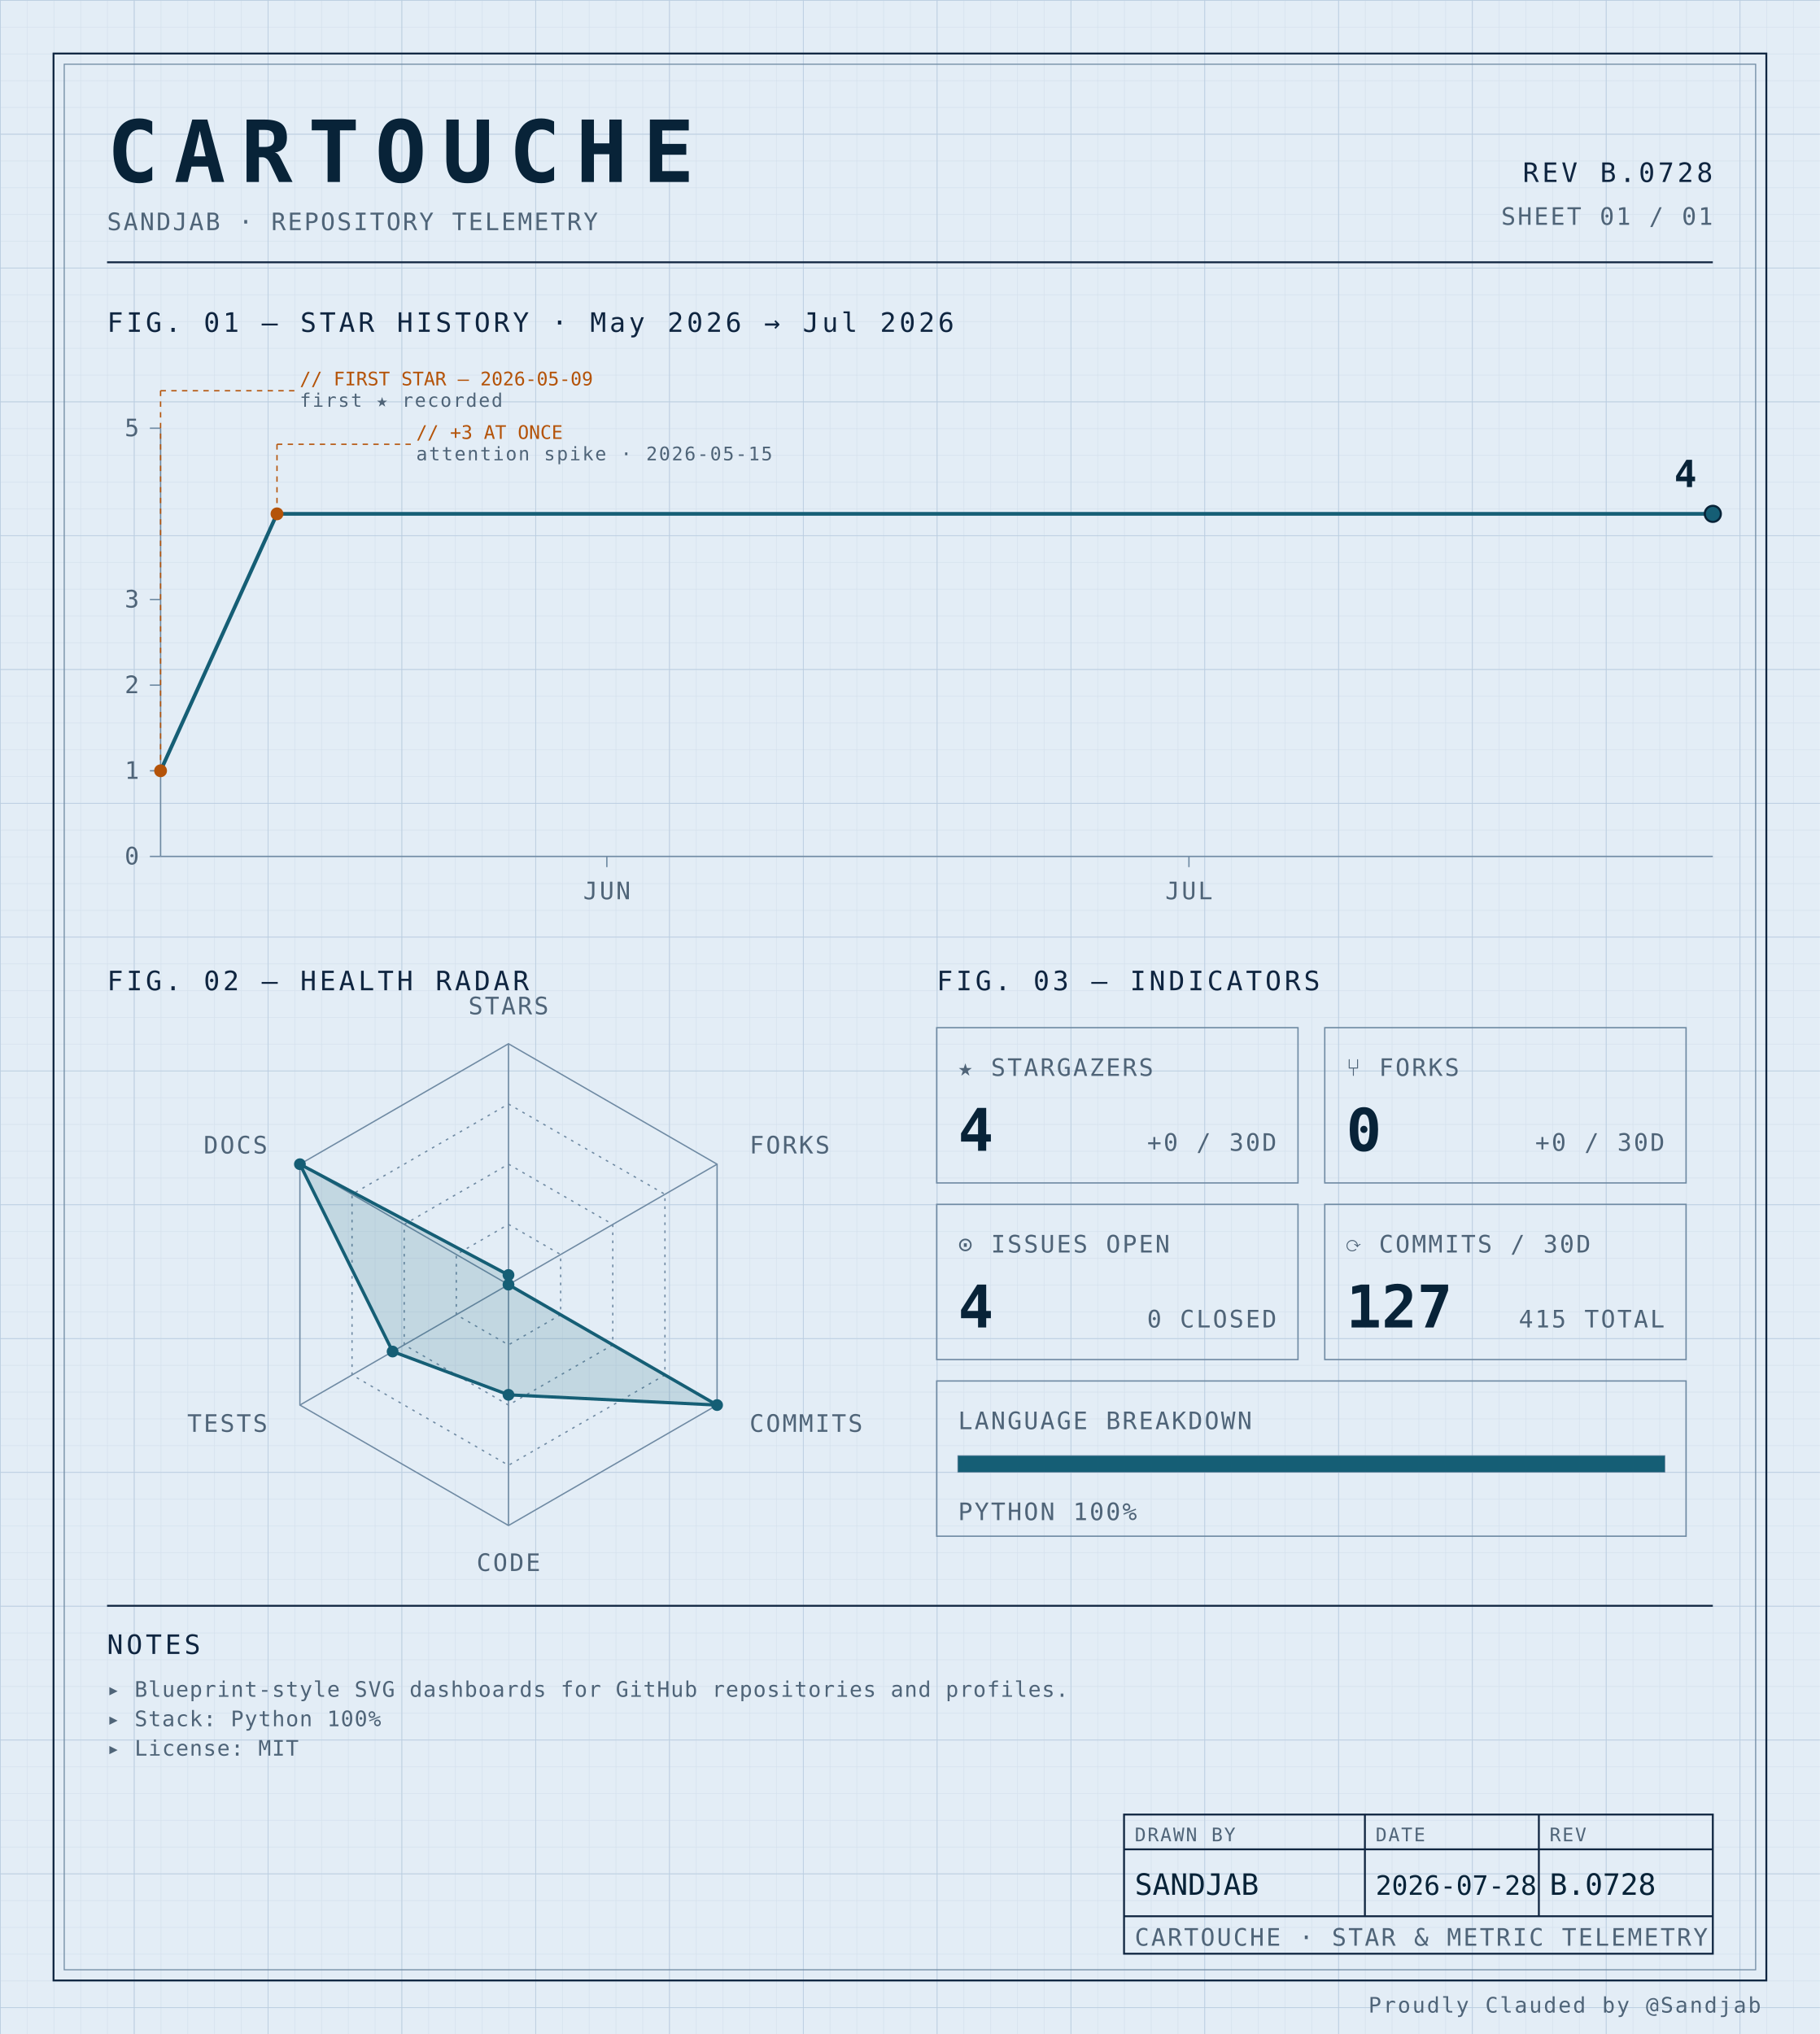
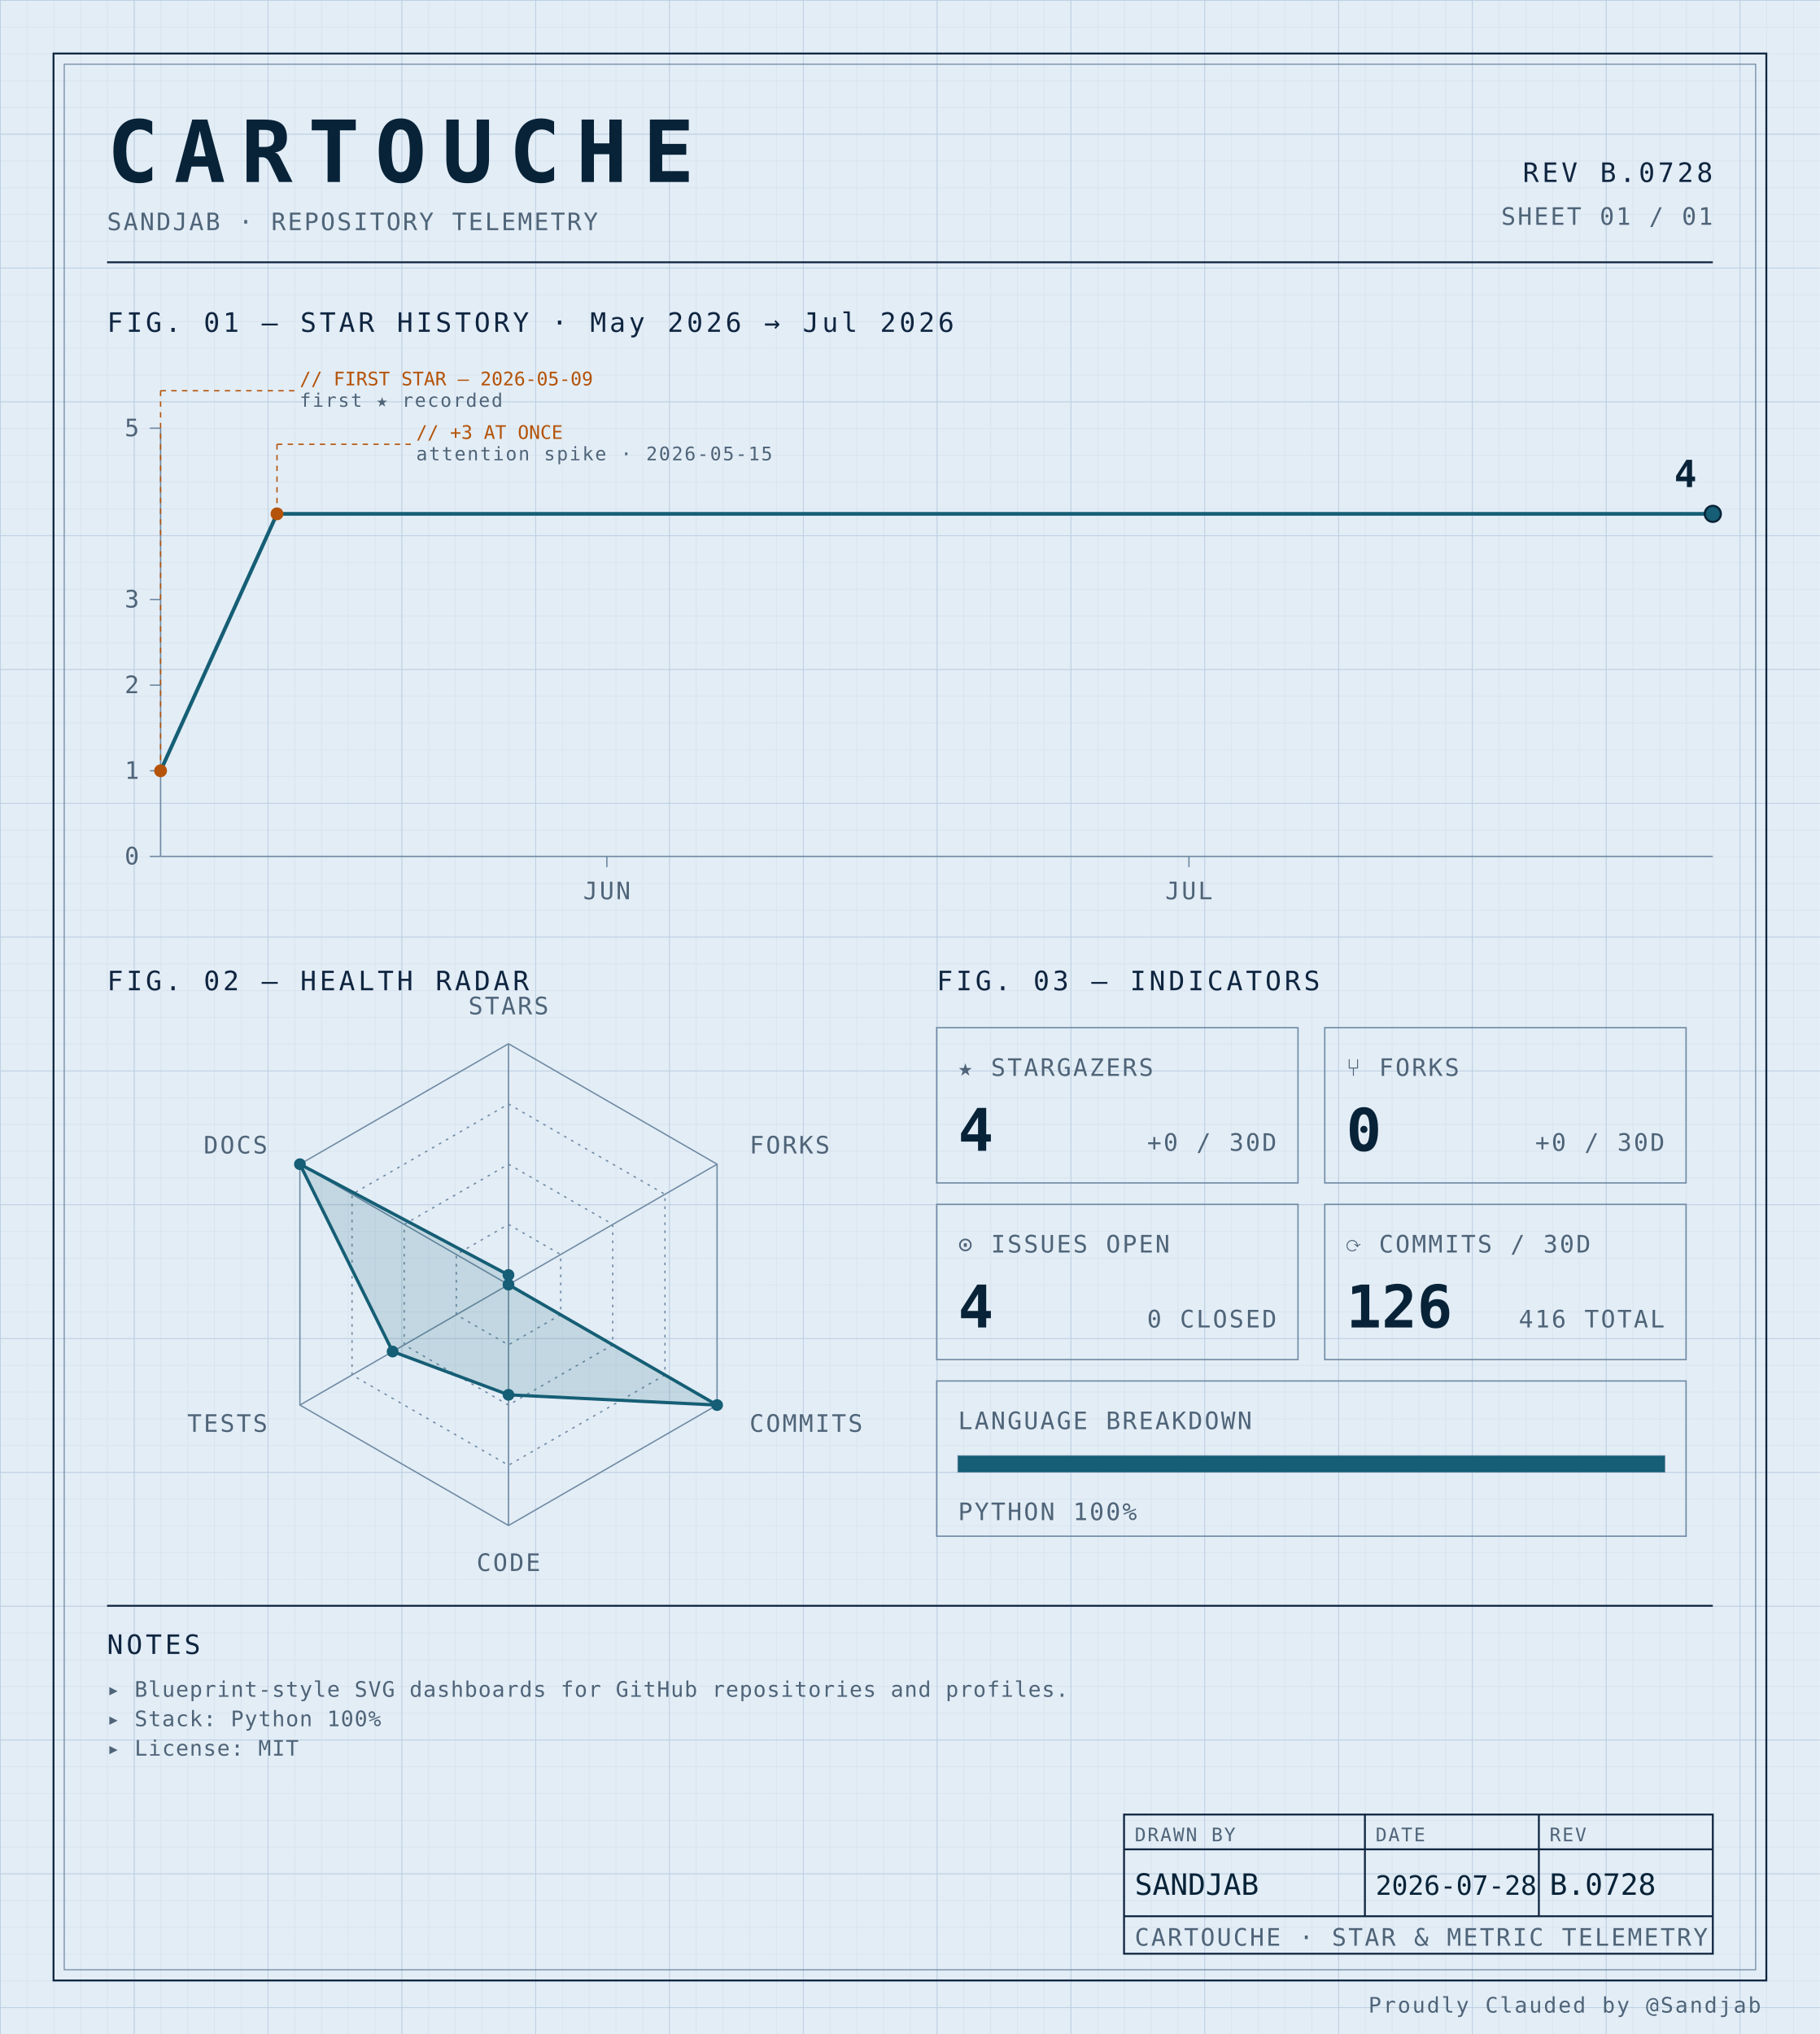
<svg xmlns="http://www.w3.org/2000/svg" width="100%" viewBox="0 0 680 760" role="img">
  <defs>
    <pattern id="grid-fine" width="10" height="10" patternUnits="userSpaceOnUse">
      <path d="M10 0H0V10" fill="none" stroke="#d4e0ec" stroke-width="0.4" />
    </pattern>
    <pattern id="grid-major" width="50" height="50" patternUnits="userSpaceOnUse">
      <path d="M50 0H0V50" fill="none" stroke="#b8cce0" stroke-width="0.5" />
    </pattern>
  </defs>
  <rect x="0" y="0" width="680" height="760" fill="#e3edf6" />
  <rect x="0" y="0" width="680" height="760" fill="url(#grid-fine)" />
  <rect x="0" y="0" width="680" height="760" fill="url(#grid-major)" />
  <rect x="20" y="20" width="640" height="720" fill="none" stroke="#0f2540" stroke-width="0.7" />
  <rect x="24" y="24" width="632" height="712" fill="none" stroke="#6f8aa3" stroke-width="0.4" />
  <text x="40" y="68" font-family="ui-monospace, 'SF Mono', 'JetBrains Mono', 'Cascadia Code', Consolas, monospace" font-size="32" font-weight="700" fill="#082338" text-anchor="start" letter-spacing="0.18em">CARTOUCHE</text>
  <text x="40" y="86" font-family="ui-monospace, 'SF Mono', 'JetBrains Mono', 'Cascadia Code', Consolas, monospace" font-size="9" font-weight="400" fill="#4f6478" text-anchor="start" letter-spacing="0.08em">SANDJAB · REPOSITORY TELEMETRY</text>
  <text x="640" y="68" font-family="ui-monospace, 'SF Mono', 'JetBrains Mono', 'Cascadia Code', Consolas, monospace" font-size="10" font-weight="400" fill="#0f2540" text-anchor="end" letter-spacing="0.12em">REV B.0728</text>
  <text x="640" y="84" font-family="ui-monospace, 'SF Mono', 'JetBrains Mono', 'Cascadia Code', Consolas, monospace" font-size="9" font-weight="400" fill="#4f6478" text-anchor="end" letter-spacing="0.08em">SHEET 01 / 01</text>
  <line x1="40" y1="98" x2="640" y2="98" stroke="#0f2540" stroke-width="0.7" />
  <text x="40" y="124" font-family="ui-monospace, 'SF Mono', 'JetBrains Mono', 'Cascadia Code', Consolas, monospace" font-size="10" font-weight="400" fill="#0f2540" text-anchor="start" letter-spacing="0.12em">FIG. 01 — STAR HISTORY · May 2026 → Jul 2026</text>
  <line x1="60" y1="160" x2="60" y2="320" stroke="#6f8aa3" stroke-width="0.5" />
  <line x1="60" y1="320" x2="640" y2="320" stroke="#6f8aa3" stroke-width="0.5" />
  <line x1="56" y1="320.0" x2="60" y2="320.0" stroke="#6f8aa3" stroke-width="0.5" />
  <text x="52" y="323.0" font-family="ui-monospace, 'SF Mono', 'JetBrains Mono', 'Cascadia Code', Consolas, monospace" font-size="9" font-weight="400" fill="#4f6478" text-anchor="end" letter-spacing="0.08em">0</text>
  <line x1="56" y1="288.0" x2="60" y2="288.0" stroke="#6f8aa3" stroke-width="0.5" />
  <text x="52" y="291.0" font-family="ui-monospace, 'SF Mono', 'JetBrains Mono', 'Cascadia Code', Consolas, monospace" font-size="9" font-weight="400" fill="#4f6478" text-anchor="end" letter-spacing="0.08em">1</text>
  <line x1="56" y1="256.0" x2="60" y2="256.0" stroke="#6f8aa3" stroke-width="0.5" />
  <text x="52" y="259.0" font-family="ui-monospace, 'SF Mono', 'JetBrains Mono', 'Cascadia Code', Consolas, monospace" font-size="9" font-weight="400" fill="#4f6478" text-anchor="end" letter-spacing="0.08em">2</text>
  <line x1="56" y1="224.0" x2="60" y2="224.0" stroke="#6f8aa3" stroke-width="0.5" />
  <text x="52" y="227.0" font-family="ui-monospace, 'SF Mono', 'JetBrains Mono', 'Cascadia Code', Consolas, monospace" font-size="9" font-weight="400" fill="#4f6478" text-anchor="end" letter-spacing="0.08em">3</text>
  <line x1="56" y1="160.0" x2="60" y2="160.0" stroke="#6f8aa3" stroke-width="0.5" />
  <text x="52" y="163.0" font-family="ui-monospace, 'SF Mono', 'JetBrains Mono', 'Cascadia Code', Consolas, monospace" font-size="9" font-weight="400" fill="#4f6478" text-anchor="end" letter-spacing="0.08em">5</text>
  <line x1="226.75" y1="320" x2="226.75" y2="324" stroke="#6f8aa3" stroke-width="0.5" />
  <text x="226.75" y="336" font-family="ui-monospace, 'SF Mono', 'JetBrains Mono', 'Cascadia Code', Consolas, monospace" font-size="9" font-weight="400" fill="#4f6478" text-anchor="middle" letter-spacing="0.08em">JUN</text>
  <line x1="444.25" y1="320" x2="444.25" y2="324" stroke="#6f8aa3" stroke-width="0.5" />
  <text x="444.25" y="336" font-family="ui-monospace, 'SF Mono', 'JetBrains Mono', 'Cascadia Code', Consolas, monospace" font-size="9" font-weight="400" fill="#4f6478" text-anchor="middle" letter-spacing="0.08em">JUL</text>
  <path d="M 60.00,288.00 L 103.50,192.00 147.00,192.00 190.50,192.00 234.00,192.00 277.50,192.00 321.00,192.00 364.50,192.00 408.00,192.00 451.50,192.00 495.00,192.00 538.50,192.00 582.00,192.00 625.50,192.00 640.00,192.00" fill="none" stroke="#155e75" stroke-width="1.4" stroke-linejoin="round" stroke-linecap="round" />
  <circle cx="60.0" cy="288.0" r="2.4" fill="#b45309" />
  <line x1="60.0" y1="288.0" x2="60.0" y2="146" stroke="#b45309" stroke-width="0.5" stroke-dasharray="2,2" fill="none" />
  <line x1="60.0" y1="146" x2="110.0" y2="146" stroke="#b45309" stroke-width="0.5" stroke-dasharray="2,2" fill="none" />
  <text x="112.0" y="144" font-family="ui-monospace, 'SF Mono', 'JetBrains Mono', 'Cascadia Code', Consolas, monospace" font-size="7" font-weight="400" fill="#b45309" text-anchor="start" letter-spacing="normal">// FIRST STAR — 2026-05-09</text>
  <text x="112.0" y="152" font-family="ui-monospace, 'SF Mono', 'JetBrains Mono', 'Cascadia Code', Consolas, monospace" font-size="7" font-weight="400" fill="#4f6478" text-anchor="start" letter-spacing="0.08em">first ★ recorded</text>
  <circle cx="103.5" cy="192.0" r="2.4" fill="#b45309" />
  <line x1="103.5" y1="192.0" x2="103.5" y2="166" stroke="#b45309" stroke-width="0.5" stroke-dasharray="2,2" fill="none" />
  <line x1="103.5" y1="166" x2="153.5" y2="166" stroke="#b45309" stroke-width="0.5" stroke-dasharray="2,2" fill="none" />
  <text x="155.5" y="164" font-family="ui-monospace, 'SF Mono', 'JetBrains Mono', 'Cascadia Code', Consolas, monospace" font-size="7" font-weight="400" fill="#b45309" text-anchor="start" letter-spacing="normal">// +3 AT ONCE</text>
  <text x="155.5" y="172" font-family="ui-monospace, 'SF Mono', 'JetBrains Mono', 'Cascadia Code', Consolas, monospace" font-size="7" font-weight="400" fill="#4f6478" text-anchor="start" letter-spacing="0.08em">attention spike · 2026-05-15</text>
  <circle cx="640.0" cy="192.0" r="3" fill="#155e75" stroke="#082338" stroke-width="0.8" />
  <text x="634.0" y="182.0" font-family="ui-monospace, 'SF Mono', 'JetBrains Mono', 'Cascadia Code', Consolas, monospace" font-size="14" font-weight="700" fill="#082338" text-anchor="end" letter-spacing="normal">4</text>
  <text x="40" y="370" font-family="ui-monospace, 'SF Mono', 'JetBrains Mono', 'Cascadia Code', Consolas, monospace" font-size="10" font-weight="400" fill="#0f2540" text-anchor="start" letter-spacing="0.12em">FIG. 02 — HEALTH RADAR</text>
  <g transform="translate(190 480)">
    <polygon points="0.00,-90.00 77.94,-45.00 77.94,45.00 0.00,90.00 -77.94,45.00 -77.94,-45.00" fill="none" stroke="#6f8aa3" stroke-width="0.5" />
    <polygon points="0.00,-67.50 58.46,-33.75 58.46,33.75 0.00,67.50 -58.46,33.75 -58.46,-33.75" fill="none" stroke="#6f8aa3" stroke-width="0.5" stroke-dasharray="1,2" />
    <polygon points="0.00,-45.00 38.97,-22.50 38.97,22.50 0.00,45.00 -38.97,22.50 -38.97,-22.50" fill="none" stroke="#6f8aa3" stroke-width="0.5" stroke-dasharray="1,2" />
    <polygon points="0.00,-22.50 19.49,-11.25 19.49,11.25 0.00,22.50 -19.49,11.25 -19.49,-11.25" fill="none" stroke="#6f8aa3" stroke-width="0.5" stroke-dasharray="1,2" />
    <line x1="0" y1="0" x2="0.00" y2="-90.00" stroke="#6f8aa3" stroke-width="0.5" />
    <line x1="0" y1="0" x2="77.94" y2="-45.00" stroke="#6f8aa3" stroke-width="0.5" />
    <line x1="0" y1="0" x2="77.94" y2="45.00" stroke="#6f8aa3" stroke-width="0.5" />
    <line x1="0" y1="0" x2="0.00" y2="90.00" stroke="#6f8aa3" stroke-width="0.5" />
    <line x1="0" y1="0" x2="-77.94" y2="45.00" stroke="#6f8aa3" stroke-width="0.5" />
    <line x1="0" y1="0" x2="-77.94" y2="-45.00" stroke="#6f8aa3" stroke-width="0.5" />
    <polygon points="0.00,-3.60 0.00,0.00 77.94,45.00 0.00,41.17 -43.30,25.00 -77.94,-45.00" fill="#155e75" fill-opacity="0.16" stroke="#155e75" stroke-width="1.2" />
    <circle cx="0.00" cy="-3.60" r="2.2" fill="#155e75" />
    <circle cx="0.00" cy="0.00" r="2.2" fill="#155e75" />
    <circle cx="77.94" cy="45.00" r="2.2" fill="#155e75" />
    <circle cx="0.00" cy="41.17" r="2.2" fill="#155e75" />
    <circle cx="-43.30" cy="25.00" r="2.2" fill="#155e75" />
    <circle cx="-77.94" cy="-45.00" r="2.2" fill="#155e75" />
    <text x="6.3681633555662356e-15" y="-101" font-family="ui-monospace, 'SF Mono', 'JetBrains Mono', 'Cascadia Code', Consolas, monospace" font-size="9" font-weight="400" fill="#4f6478" text-anchor="middle" letter-spacing="0.08em">STARS</text>
    <text x="90.067" y="-49" font-family="ui-monospace, 'SF Mono', 'JetBrains Mono', 'Cascadia Code', Consolas, monospace" font-size="9" font-weight="400" fill="#4f6478" text-anchor="start" letter-spacing="0.08em">FORKS</text>
    <text x="90.067" y="55" font-family="ui-monospace, 'SF Mono', 'JetBrains Mono', 'Cascadia Code', Consolas, monospace" font-size="9" font-weight="400" fill="#4f6478" text-anchor="start" letter-spacing="0.08em">COMMITS</text>
    <text x="6.3681633555662356e-15" y="107" font-family="ui-monospace, 'SF Mono', 'JetBrains Mono', 'Cascadia Code', Consolas, monospace" font-size="9" font-weight="400" fill="#4f6478" text-anchor="middle" letter-spacing="0.08em">CODE</text>
    <text x="-90.067" y="55" font-family="ui-monospace, 'SF Mono', 'JetBrains Mono', 'Cascadia Code', Consolas, monospace" font-size="9" font-weight="400" fill="#4f6478" text-anchor="end" letter-spacing="0.08em">TESTS</text>
    <text x="-90.067" y="-49" font-family="ui-monospace, 'SF Mono', 'JetBrains Mono', 'Cascadia Code', Consolas, monospace" font-size="9" font-weight="400" fill="#4f6478" text-anchor="end" letter-spacing="0.08em">DOCS</text>
  </g>
  <text x="350" y="370" font-family="ui-monospace, 'SF Mono', 'JetBrains Mono', 'Cascadia Code', Consolas, monospace" font-size="10" font-weight="400" fill="#0f2540" text-anchor="start" letter-spacing="0.12em">FIG. 03 — INDICATORS</text>
  <rect x="350" y="384" width="135" height="58" fill="none" stroke="#6f8aa3" stroke-width="0.5" />
  <text x="358" y="402" font-family="ui-monospace, 'SF Mono', 'JetBrains Mono', 'Cascadia Code', Consolas, monospace" font-size="9" font-weight="400" fill="#4f6478" text-anchor="start" letter-spacing="0.08em">★ STARGAZERS</text>
  <text x="358" y="430" font-family="ui-monospace, 'SF Mono', 'JetBrains Mono', 'Cascadia Code', Consolas, monospace" font-size="22" font-weight="700" fill="#082338" text-anchor="start" letter-spacing="normal">4</text>
  <text x="477" y="430" font-family="ui-monospace, 'SF Mono', 'JetBrains Mono', 'Cascadia Code', Consolas, monospace" font-size="9" font-weight="400" fill="#4f6478" text-anchor="end" letter-spacing="0.08em">+0 / 30D</text>
  <rect x="495" y="384" width="135" height="58" fill="none" stroke="#6f8aa3" stroke-width="0.5" />
  <text x="503" y="402" font-family="ui-monospace, 'SF Mono', 'JetBrains Mono', 'Cascadia Code', Consolas, monospace" font-size="9" font-weight="400" fill="#4f6478" text-anchor="start" letter-spacing="0.08em">⑂ FORKS</text>
  <text x="503" y="430" font-family="ui-monospace, 'SF Mono', 'JetBrains Mono', 'Cascadia Code', Consolas, monospace" font-size="22" font-weight="700" fill="#082338" text-anchor="start" letter-spacing="normal">0</text>
  <text x="622" y="430" font-family="ui-monospace, 'SF Mono', 'JetBrains Mono', 'Cascadia Code', Consolas, monospace" font-size="9" font-weight="400" fill="#4f6478" text-anchor="end" letter-spacing="0.08em">+0 / 30D</text>
  <rect x="350" y="450" width="135" height="58" fill="none" stroke="#6f8aa3" stroke-width="0.5" />
  <text x="358" y="468" font-family="ui-monospace, 'SF Mono', 'JetBrains Mono', 'Cascadia Code', Consolas, monospace" font-size="9" font-weight="400" fill="#4f6478" text-anchor="start" letter-spacing="0.08em">⊙ ISSUES OPEN</text>
  <text x="358" y="496" font-family="ui-monospace, 'SF Mono', 'JetBrains Mono', 'Cascadia Code', Consolas, monospace" font-size="22" font-weight="700" fill="#082338" text-anchor="start" letter-spacing="normal">4</text>
  <text x="477" y="496" font-family="ui-monospace, 'SF Mono', 'JetBrains Mono', 'Cascadia Code', Consolas, monospace" font-size="9" font-weight="400" fill="#4f6478" text-anchor="end" letter-spacing="0.08em">0 CLOSED</text>
  <rect x="495" y="450" width="135" height="58" fill="none" stroke="#6f8aa3" stroke-width="0.5" />
  <text x="503" y="468" font-family="ui-monospace, 'SF Mono', 'JetBrains Mono', 'Cascadia Code', Consolas, monospace" font-size="9" font-weight="400" fill="#4f6478" text-anchor="start" letter-spacing="0.08em">⟳ COMMITS / 30D</text>
-   <text x="503" y="496" font-family="ui-monospace, 'SF Mono', 'JetBrains Mono', 'Cascadia Code', Consolas, monospace" font-size="22" font-weight="700" fill="#082338" text-anchor="start" letter-spacing="normal">127</text>
-   <text x="622" y="496" font-family="ui-monospace, 'SF Mono', 'JetBrains Mono', 'Cascadia Code', Consolas, monospace" font-size="9" font-weight="400" fill="#4f6478" text-anchor="end" letter-spacing="0.08em">415 TOTAL</text>
+   <text x="503" y="496" font-family="ui-monospace, 'SF Mono', 'JetBrains Mono', 'Cascadia Code', Consolas, monospace" font-size="22" font-weight="700" fill="#082338" text-anchor="start" letter-spacing="normal">126</text>
+   <text x="622" y="496" font-family="ui-monospace, 'SF Mono', 'JetBrains Mono', 'Cascadia Code', Consolas, monospace" font-size="9" font-weight="400" fill="#4f6478" text-anchor="end" letter-spacing="0.08em">416 TOTAL</text>
  <rect x="350" y="516" width="280" height="58" fill="none" stroke="#6f8aa3" stroke-width="0.5" />
  <text x="358" y="534" font-family="ui-monospace, 'SF Mono', 'JetBrains Mono', 'Cascadia Code', Consolas, monospace" font-size="9" font-weight="400" fill="#4f6478" text-anchor="start" letter-spacing="0.08em">LANGUAGE BREAKDOWN</text>
  <rect x="358" y="544" width="264" height="6" fill="none" stroke="#6f8aa3" stroke-width="0.5" />
  <rect x="358" y="544" width="264.00" height="6" fill="#155e75" />
  <text x="358" y="568" font-family="ui-monospace, 'SF Mono', 'JetBrains Mono', 'Cascadia Code', Consolas, monospace" font-size="9" font-weight="400" fill="#4f6478" text-anchor="start" letter-spacing="0.08em">PYTHON 100%</text>
  <line x1="40" y1="600" x2="640" y2="600" stroke="#0f2540" stroke-width="0.7" />
  <text x="40" y="618" font-family="ui-monospace, 'SF Mono', 'JetBrains Mono', 'Cascadia Code', Consolas, monospace" font-size="10" font-weight="400" fill="#0f2540" text-anchor="start" letter-spacing="0.12em">NOTES</text>
  <text x="40" y="634" font-family="ui-monospace, 'SF Mono', 'JetBrains Mono', 'Cascadia Code', Consolas, monospace" font-size="8" font-weight="400" fill="#4f6478" text-anchor="start" letter-spacing="0.04em">▸ Blueprint-style SVG dashboards for GitHub repositories and profiles.</text>
  <text x="40" y="645" font-family="ui-monospace, 'SF Mono', 'JetBrains Mono', 'Cascadia Code', Consolas, monospace" font-size="8" font-weight="400" fill="#4f6478" text-anchor="start" letter-spacing="0.04em">▸ Stack: Python 100%</text>
  <text x="40" y="656" font-family="ui-monospace, 'SF Mono', 'JetBrains Mono', 'Cascadia Code', Consolas, monospace" font-size="8" font-weight="400" fill="#4f6478" text-anchor="start" letter-spacing="0.04em">▸ License: MIT</text>
  <rect x="420" y="678" width="220" height="52" fill="none" stroke="#0f2540" stroke-width="0.7" />
  <line x1="420" y1="691" x2="640" y2="691" stroke="#0f2540" stroke-width="0.7" />
  <line x1="420" y1="716" x2="640" y2="716" stroke="#0f2540" stroke-width="0.7" />
  <line x1="510" y1="678" x2="510" y2="716" stroke="#0f2540" stroke-width="0.7" />
  <line x1="575" y1="678" x2="575" y2="716" stroke="#0f2540" stroke-width="0.7" />
  <text x="424" y="688" font-family="ui-monospace, 'SF Mono', 'JetBrains Mono', 'Cascadia Code', Consolas, monospace" font-size="7" font-weight="400" fill="#4f6478" text-anchor="start" letter-spacing="0.08em">DRAWN BY</text>
  <text x="514" y="688" font-family="ui-monospace, 'SF Mono', 'JetBrains Mono', 'Cascadia Code', Consolas, monospace" font-size="7" font-weight="400" fill="#4f6478" text-anchor="start" letter-spacing="0.08em">DATE</text>
  <text x="579" y="688" font-family="ui-monospace, 'SF Mono', 'JetBrains Mono', 'Cascadia Code', Consolas, monospace" font-size="7" font-weight="400" fill="#4f6478" text-anchor="start" letter-spacing="0.08em">REV</text>
  <text x="424" y="708" font-family="ui-monospace, 'SF Mono', 'JetBrains Mono', 'Cascadia Code', Consolas, monospace" font-size="11" font-weight="400" fill="#082338" text-anchor="start" letter-spacing="normal">SANDJAB</text>
  <text x="514" y="708" font-family="ui-monospace, 'SF Mono', 'JetBrains Mono', 'Cascadia Code', Consolas, monospace" font-size="10" font-weight="400" fill="#082338" text-anchor="start" letter-spacing="normal">2026-07-28</text>
  <text x="579" y="708" font-family="ui-monospace, 'SF Mono', 'JetBrains Mono', 'Cascadia Code', Consolas, monospace" font-size="11" font-weight="400" fill="#082338" text-anchor="start" letter-spacing="normal">B.0728</text>
  <text x="424" y="727" font-family="ui-monospace, 'SF Mono', 'JetBrains Mono', 'Cascadia Code', Consolas, monospace" font-size="9" font-weight="400" fill="#4f6478" text-anchor="start" letter-spacing="0.08em">CARTOUCHE · STAR &amp; METRIC TELEMETRY</text>
  <text x="658" y="752" font-family="ui-monospace, 'SF Mono', 'JetBrains Mono', 'Cascadia Code', Consolas, monospace" font-size="8" font-weight="400" fill="#4f6478" text-anchor="end" letter-spacing="0.08em">Proudly Clauded by @Sandjab</text>
</svg>
